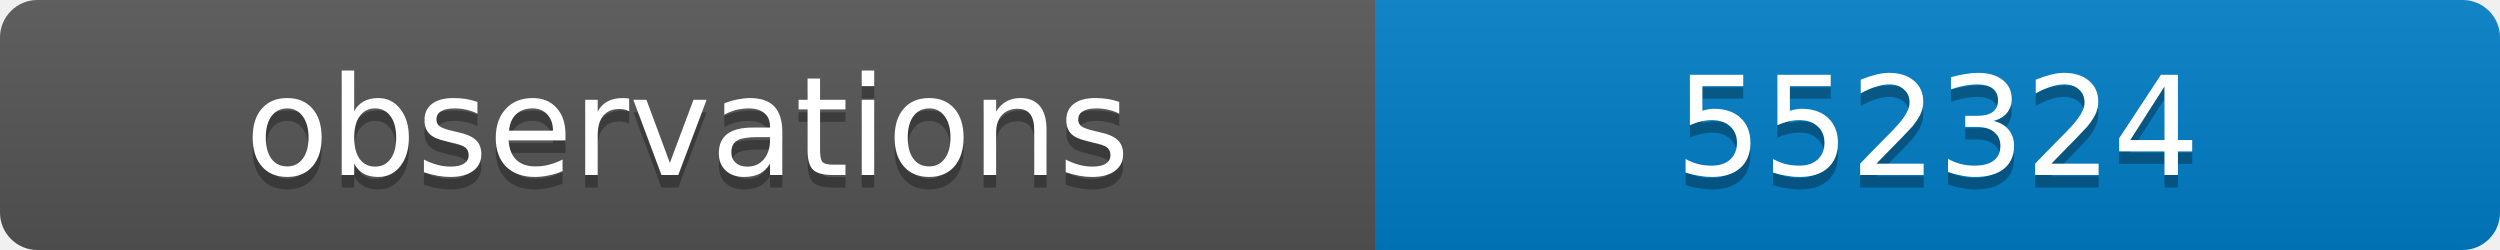
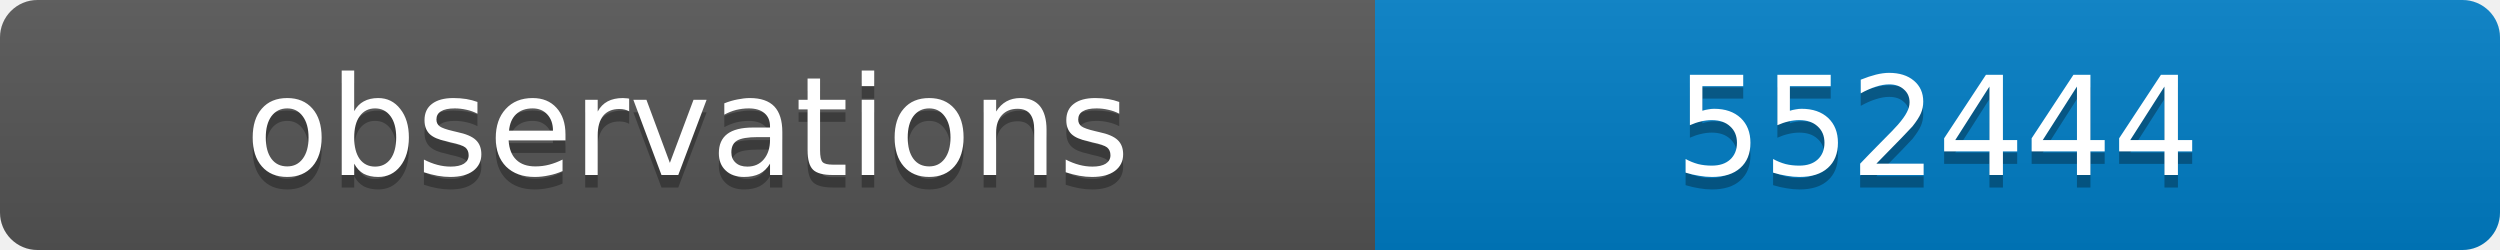
<svg xmlns="http://www.w3.org/2000/svg" width="200" height="20">
  <linearGradient id="b" x2="0" y2="100%">
    <stop offset="0" stop-color="#bbb" stop-opacity=".1" />
    <stop offset="1" stop-opacity=".1" />
  </linearGradient>
  <clipPath id="a">
    <rect width="200" height="20" rx="3" fill="#fff" />
  </clipPath>
  <g clip-path="url(#a)">
    <path fill="#555" d="M0 0h110v20H0z" />
    <path fill="#007ec6" d="M110 0h90v20H110z" />
    <path fill="url(#b)" d="M0 0h200v20H0z" />
  </g>
  <g fill="#fff" text-anchor="middle" font-family="DejaVu Sans,Verdana,Geneva,sans-serif" font-size="11">
    <text x="55" y="15" fill="#010101" fill-opacity=".3">observations</text>
    <text x="55" y="14">observations</text>
-     <text x="155" y="15" fill="#010101" fill-opacity=".3">552324</text>
-     <text x="155" y="14">552324</text>
+     <text x="155" y="15" fill="#010101" fill-opacity=".3">552444</text>
+     <text x="155" y="14">552444</text>
  </g>
</svg>
